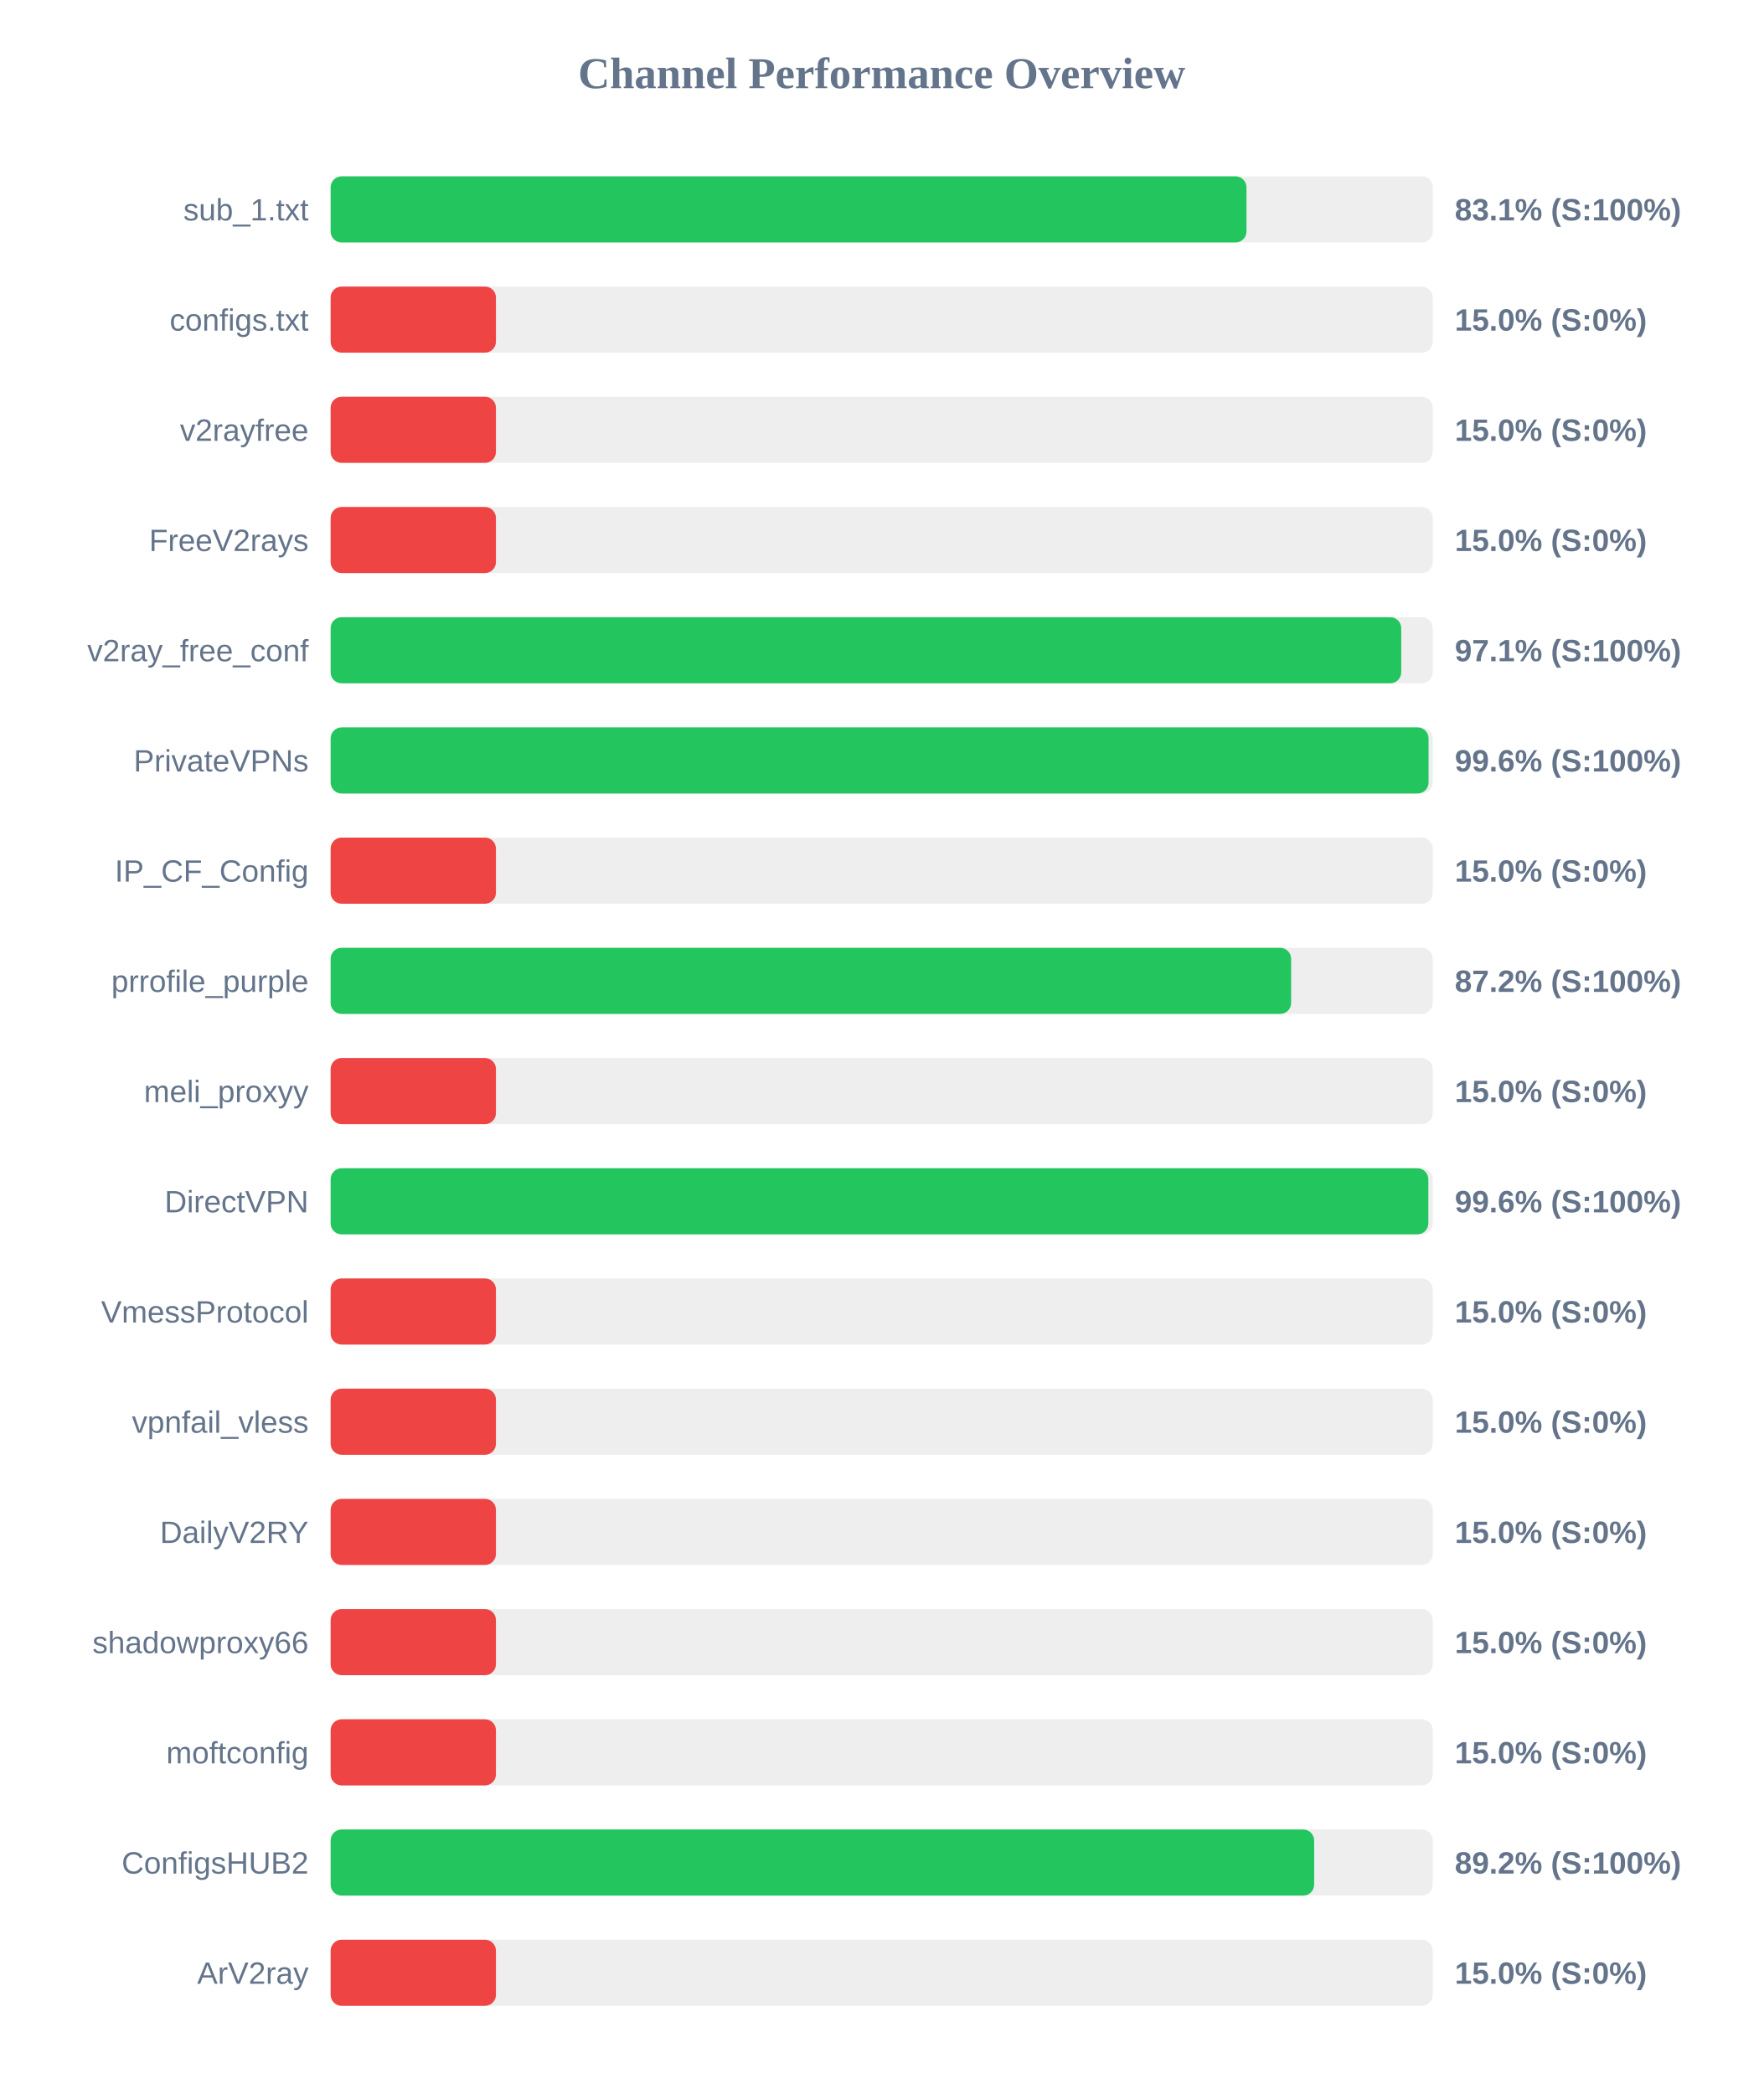
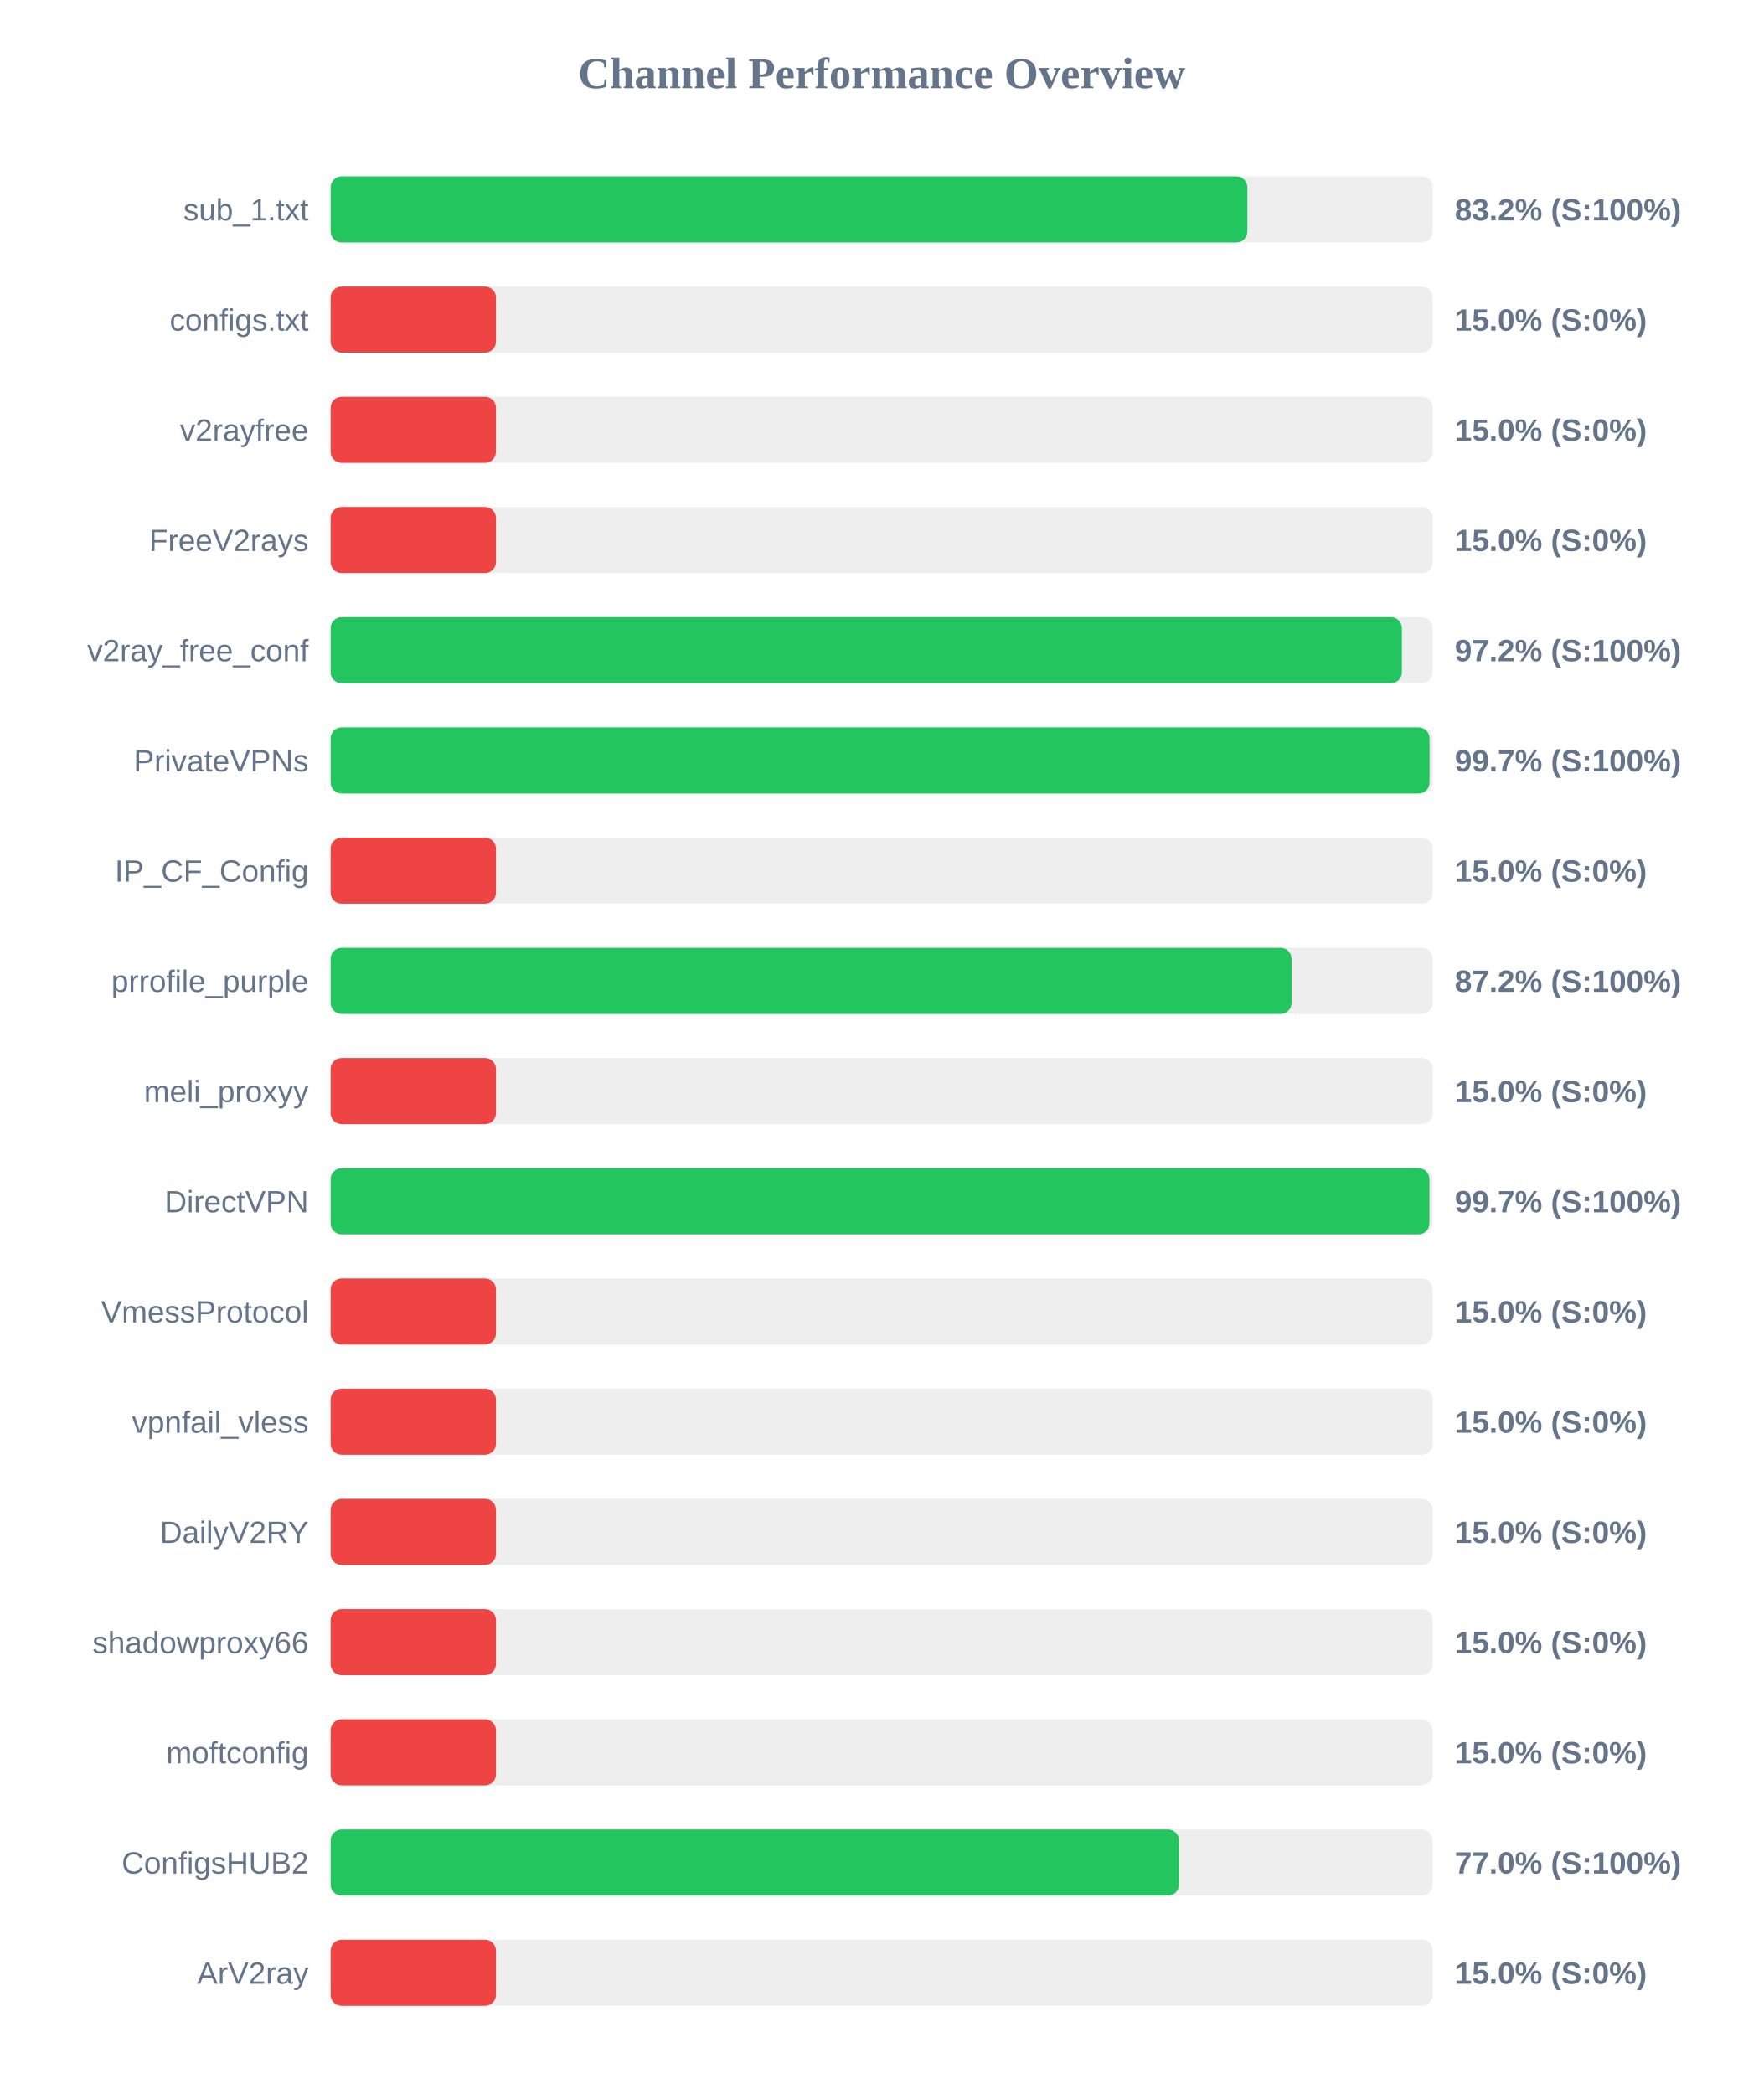
<svg xmlns="http://www.w3.org/2000/svg" width="800" height="950" version="1.1">
  <style>
        .row { font: 14px Arial; fill: #64748b; }
        .score { font: bold 14px Arial; fill: #64748b; }
    </style>
  <text x="400" y="40" text-anchor="middle" font-size="20px" font-weight="bold" fill="#64748b">Channel Performance Overview</text>
  <rect x="150" y="80" width="500" height="30" fill="#eee" rx="5" />
-   <rect x="150" y="80" width="415.5" height="30" fill="#22c55e" rx="5" />
+   <rect x="150" y="80" width="415.9" height="30" fill="#22c55e" rx="5" />
  <text x="140" y="100" text-anchor="end" class="row">sub_1.txt</text>
-   <text x="660" y="100" text-anchor="start" class="score">83.1% (S:100%)</text>
+   <text x="660" y="100" text-anchor="start" class="score">83.2% (S:100%)</text>
  <rect x="150" y="130" width="500" height="30" fill="#eee" rx="5" />
  <rect x="150" y="130" width="75.0" height="30" fill="#ef4444" rx="5" />
  <text x="140" y="150" text-anchor="end" class="row">configs.txt</text>
  <text x="660" y="150" text-anchor="start" class="score">15.0% (S:0%)</text>
  <rect x="150" y="180" width="500" height="30" fill="#eee" rx="5" />
  <rect x="150" y="180" width="75.0" height="30" fill="#ef4444" rx="5" />
  <text x="140" y="200" text-anchor="end" class="row">v2rayfree</text>
  <text x="660" y="200" text-anchor="start" class="score">15.0% (S:0%)</text>
  <rect x="150" y="230" width="500" height="30" fill="#eee" rx="5" />
  <rect x="150" y="230" width="75.0" height="30" fill="#ef4444" rx="5" />
  <text x="140" y="250" text-anchor="end" class="row">FreeV2rays</text>
  <text x="660" y="250" text-anchor="start" class="score">15.0% (S:0%)</text>
  <rect x="150" y="280" width="500" height="30" fill="#eee" rx="5" />
-   <rect x="150" y="280" width="485.7" height="30" fill="#22c55e" rx="5" />
+   <rect x="150" y="280" width="486.0" height="30" fill="#22c55e" rx="5" />
  <text x="140" y="300" text-anchor="end" class="row">v2ray_free_conf</text>
-   <text x="660" y="300" text-anchor="start" class="score">97.1% (S:100%)</text>
+   <text x="660" y="300" text-anchor="start" class="score">97.2% (S:100%)</text>
  <rect x="150" y="330" width="500" height="30" fill="#eee" rx="5" />
-   <rect x="150" y="330" width="498.1" height="30" fill="#22c55e" rx="5" />
+   <rect x="150" y="330" width="498.55" height="30" fill="#22c55e" rx="5" />
  <text x="140" y="350" text-anchor="end" class="row">PrivateVPNs</text>
-   <text x="660" y="350" text-anchor="start" class="score">99.6% (S:100%)</text>
+   <text x="660" y="350" text-anchor="start" class="score">99.7% (S:100%)</text>
  <rect x="150" y="380" width="500" height="30" fill="#eee" rx="5" />
  <rect x="150" y="380" width="75.0" height="30" fill="#ef4444" rx="5" />
  <text x="140" y="400" text-anchor="end" class="row">IP_CF_Config</text>
  <text x="660" y="400" text-anchor="start" class="score">15.0% (S:0%)</text>
  <rect x="150" y="430" width="500" height="30" fill="#eee" rx="5" />
-   <rect x="150" y="430" width="435.75" height="30" fill="#22c55e" rx="5" />
+   <rect x="150" y="430" width="435.95" height="30" fill="#22c55e" rx="5" />
  <text x="140" y="450" text-anchor="end" class="row">prrofile_purple</text>
  <text x="660" y="450" text-anchor="start" class="score">87.2% (S:100%)</text>
  <rect x="150" y="480" width="500" height="30" fill="#eee" rx="5" />
  <rect x="150" y="480" width="75.0" height="30" fill="#ef4444" rx="5" />
  <text x="140" y="500" text-anchor="end" class="row">meli_proxyy</text>
  <text x="660" y="500" text-anchor="start" class="score">15.0% (S:0%)</text>
  <rect x="150" y="530" width="500" height="30" fill="#eee" rx="5" />
-   <rect x="150" y="530" width="498.0" height="30" fill="#22c55e" rx="5" />
+   <rect x="150" y="530" width="498.5" height="30" fill="#22c55e" rx="5" />
  <text x="140" y="550" text-anchor="end" class="row">DirectVPN</text>
-   <text x="660" y="550" text-anchor="start" class="score">99.6% (S:100%)</text>
+   <text x="660" y="550" text-anchor="start" class="score">99.7% (S:100%)</text>
  <rect x="150" y="580" width="500" height="30" fill="#eee" rx="5" />
  <rect x="150" y="580" width="75.0" height="30" fill="#ef4444" rx="5" />
  <text x="140" y="600" text-anchor="end" class="row">VmessProtocol</text>
  <text x="660" y="600" text-anchor="start" class="score">15.0% (S:0%)</text>
  <rect x="150" y="630" width="500" height="30" fill="#eee" rx="5" />
  <rect x="150" y="630" width="75.0" height="30" fill="#ef4444" rx="5" />
  <text x="140" y="650" text-anchor="end" class="row">vpnfail_vless</text>
  <text x="660" y="650" text-anchor="start" class="score">15.0% (S:0%)</text>
  <rect x="150" y="680" width="500" height="30" fill="#eee" rx="5" />
  <rect x="150" y="680" width="75.0" height="30" fill="#ef4444" rx="5" />
  <text x="140" y="700" text-anchor="end" class="row">DailyV2RY</text>
  <text x="660" y="700" text-anchor="start" class="score">15.0% (S:0%)</text>
  <rect x="150" y="730" width="500" height="30" fill="#eee" rx="5" />
  <rect x="150" y="730" width="75.0" height="30" fill="#ef4444" rx="5" />
  <text x="140" y="750" text-anchor="end" class="row">shadowproxy66</text>
  <text x="660" y="750" text-anchor="start" class="score">15.0% (S:0%)</text>
  <rect x="150" y="780" width="500" height="30" fill="#eee" rx="5" />
  <rect x="150" y="780" width="75.0" height="30" fill="#ef4444" rx="5" />
  <text x="140" y="800" text-anchor="end" class="row">moftconfig</text>
  <text x="660" y="800" text-anchor="start" class="score">15.0% (S:0%)</text>
  <rect x="150" y="830" width="500" height="30" fill="#eee" rx="5" />
-   <rect x="150" y="830" width="446.2" height="30" fill="#22c55e" rx="5" />
+   <rect x="150" y="830" width="384.9" height="30" fill="#22c55e" rx="5" />
  <text x="140" y="850" text-anchor="end" class="row">ConfigsHUB2</text>
-   <text x="660" y="850" text-anchor="start" class="score">89.2% (S:100%)</text>
+   <text x="660" y="850" text-anchor="start" class="score">77.0% (S:100%)</text>
  <rect x="150" y="880" width="500" height="30" fill="#eee" rx="5" />
  <rect x="150" y="880" width="75.0" height="30" fill="#ef4444" rx="5" />
  <text x="140" y="900" text-anchor="end" class="row">ArV2ray</text>
  <text x="660" y="900" text-anchor="start" class="score">15.0% (S:0%)</text>
</svg>
